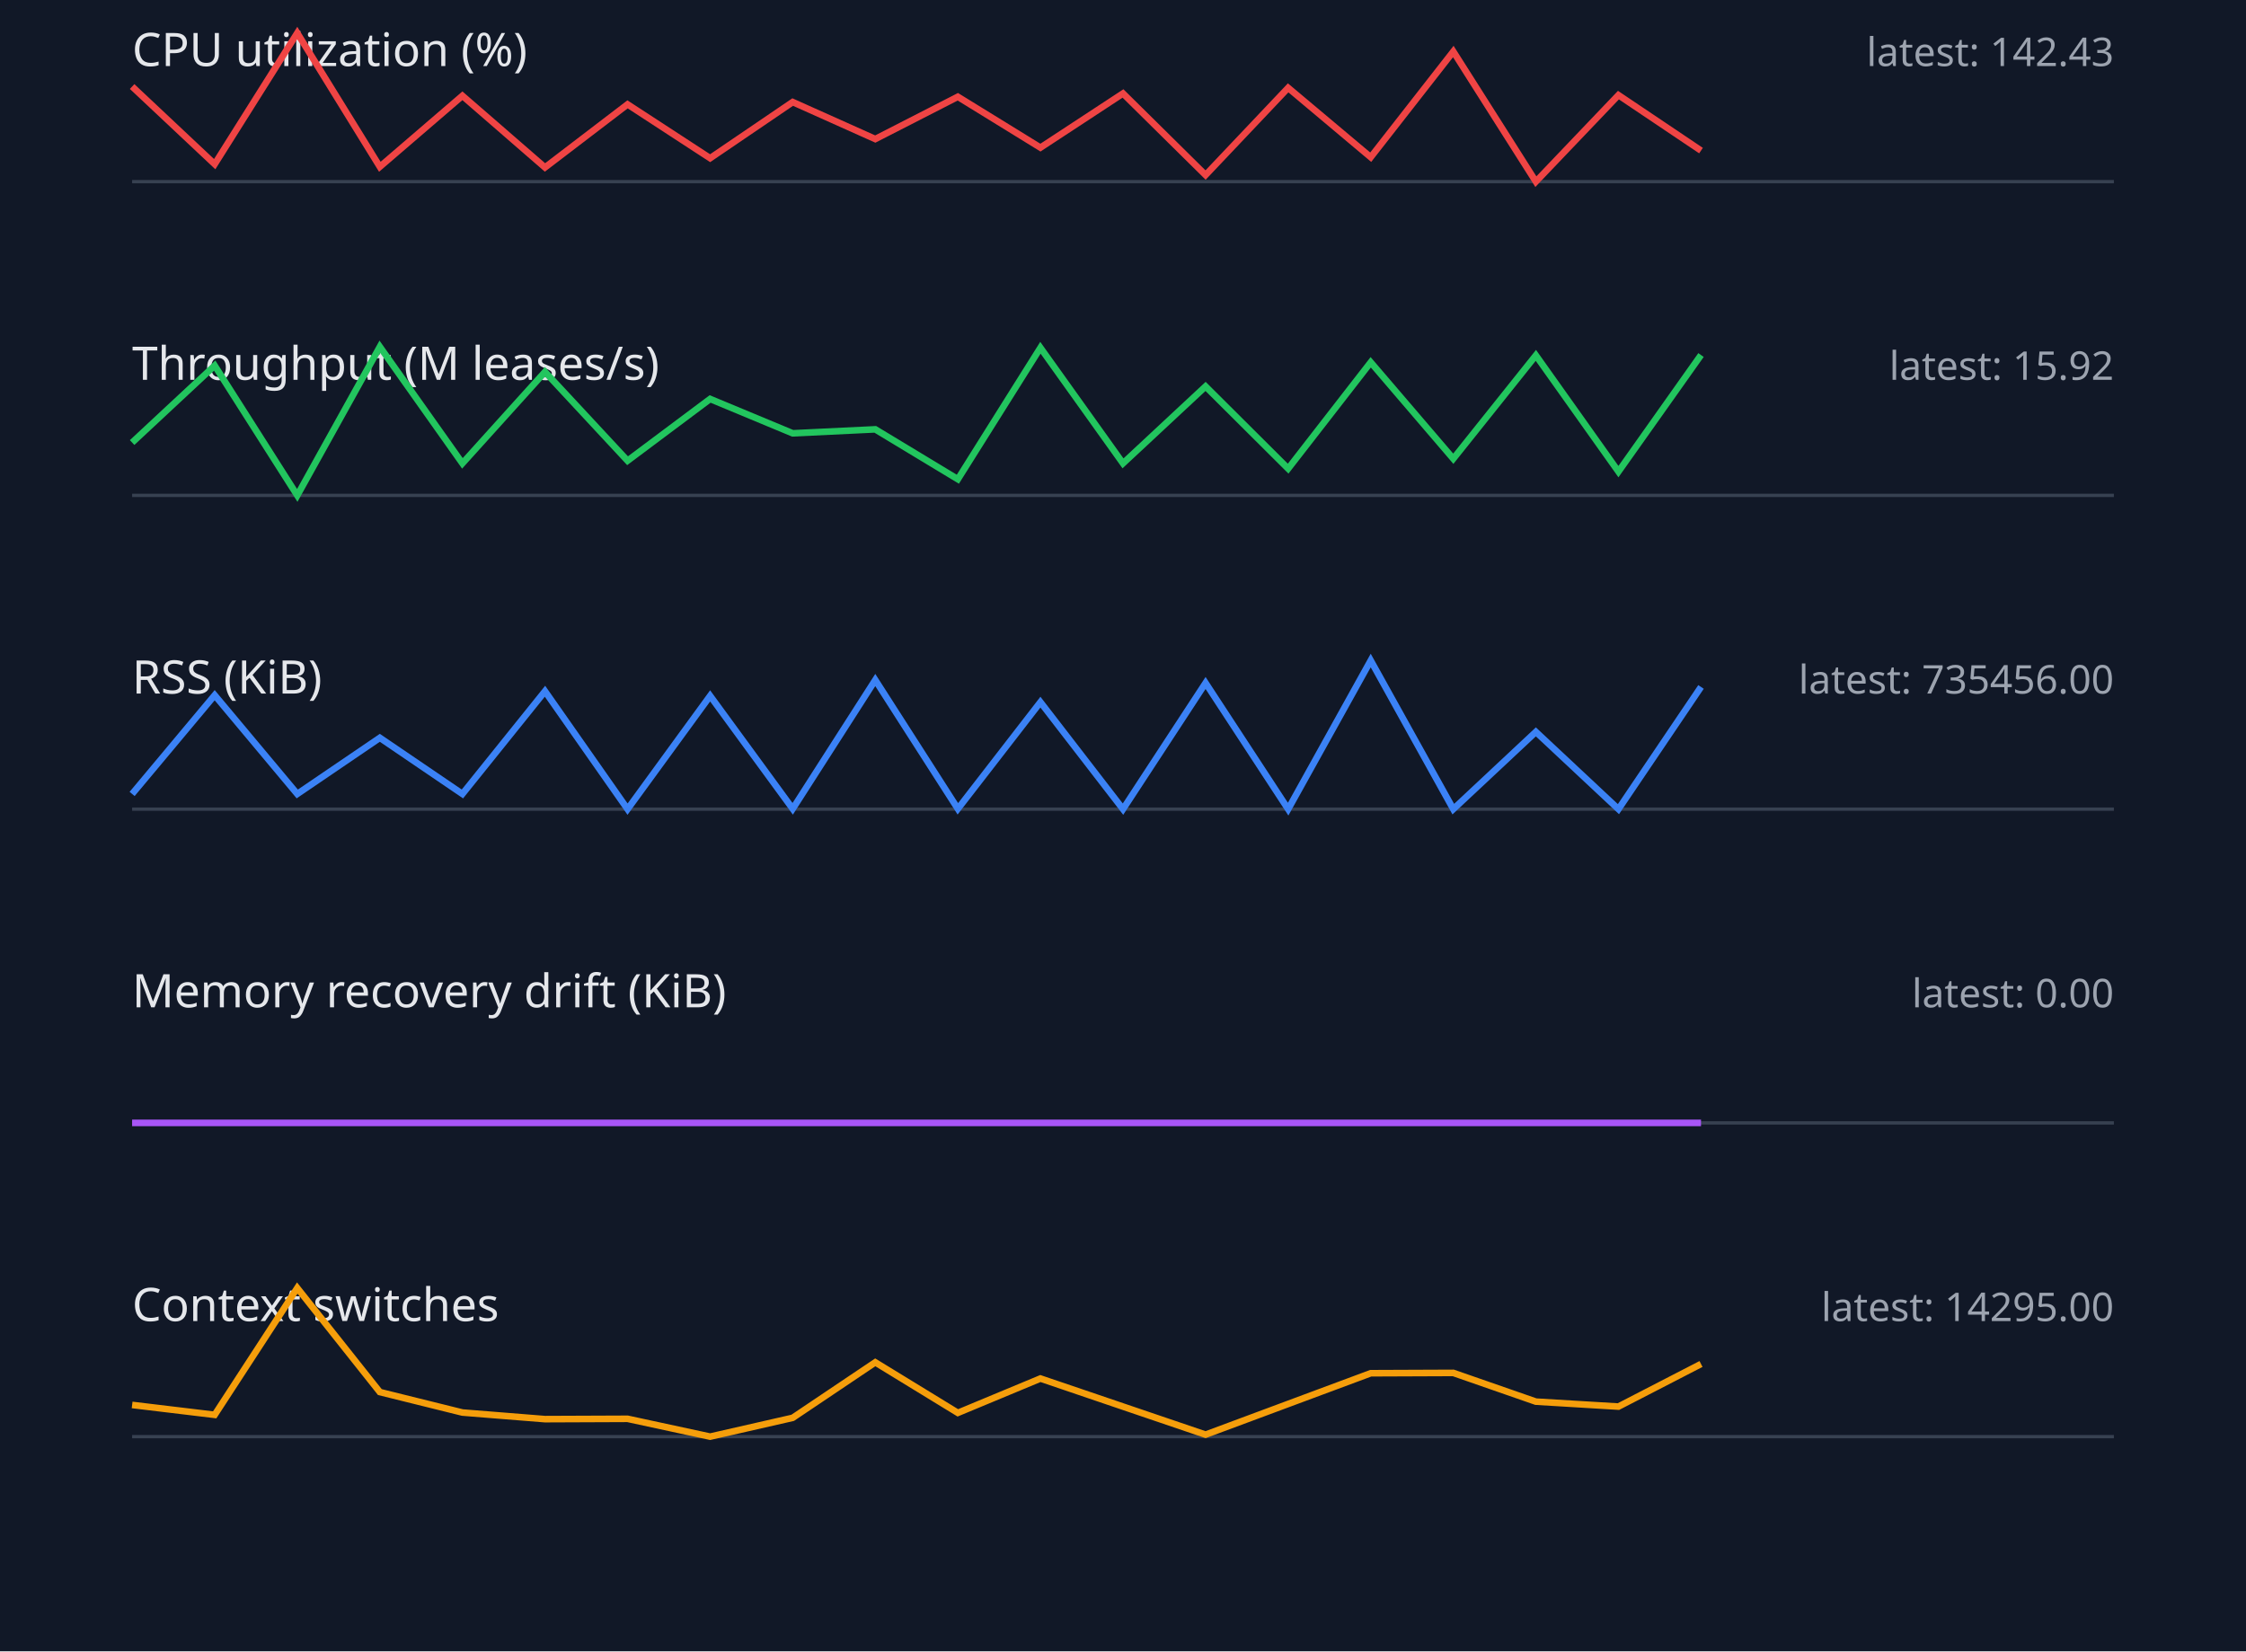
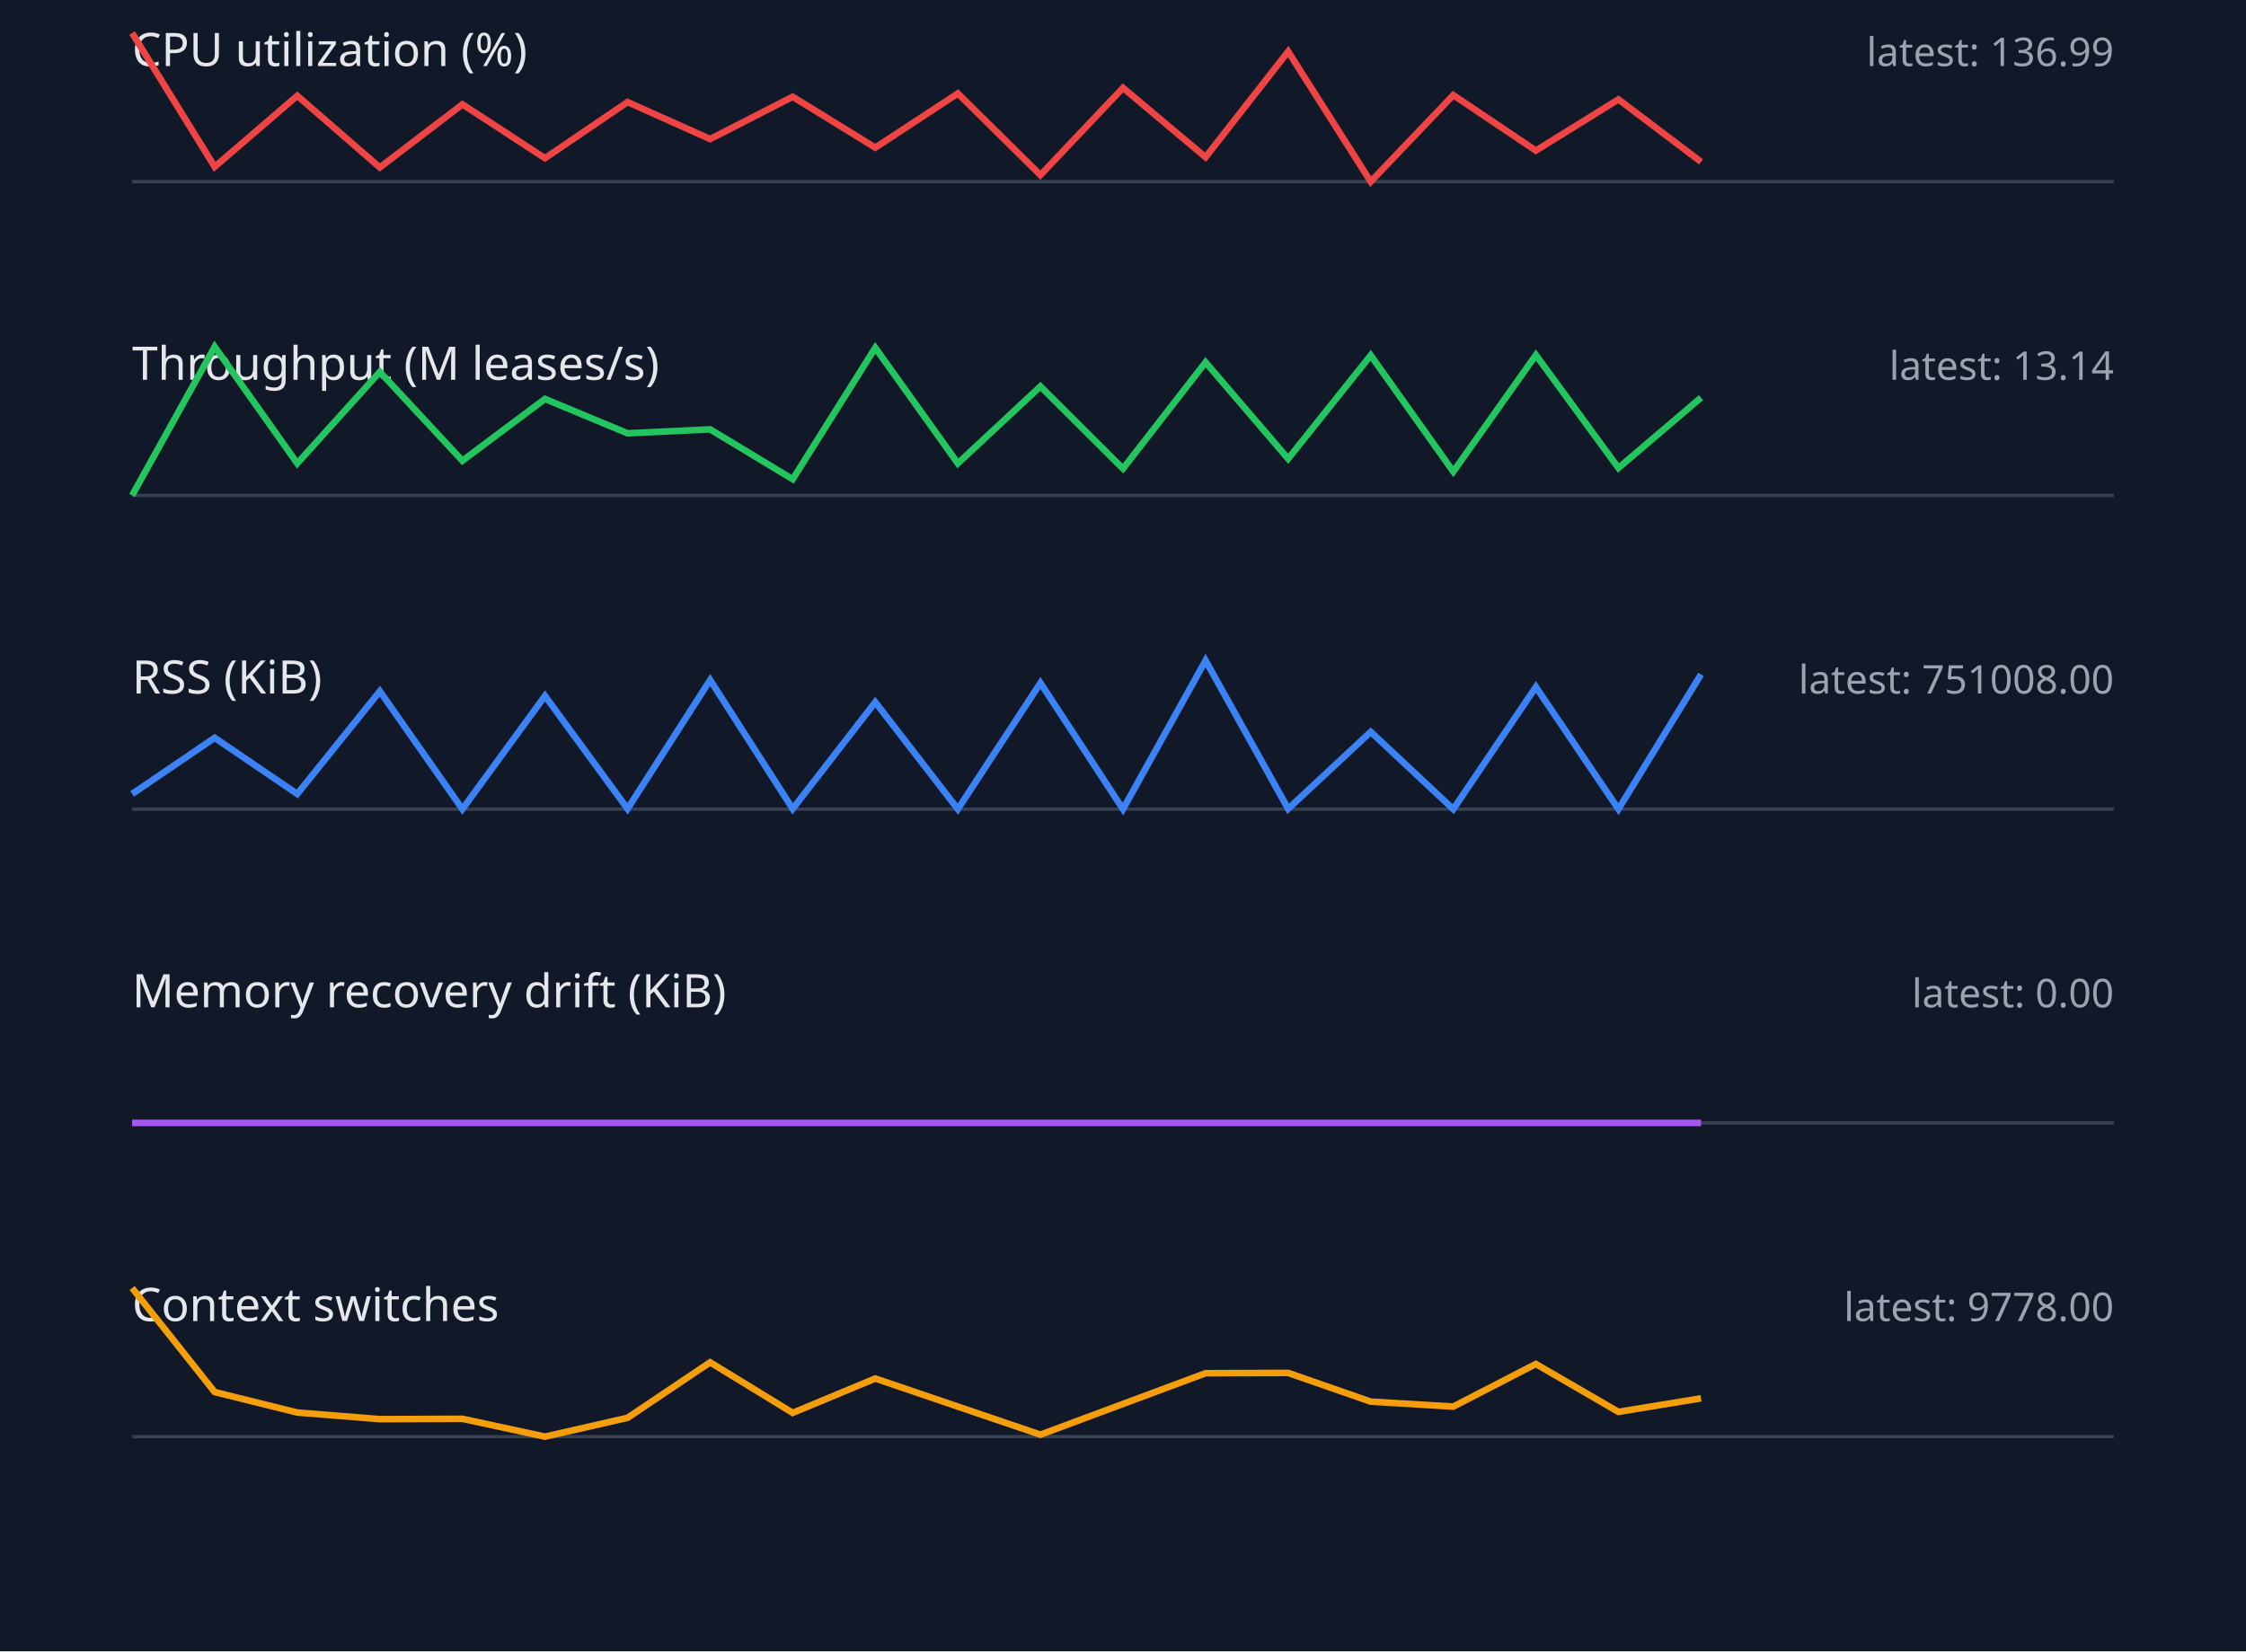
<svg xmlns="http://www.w3.org/2000/svg" width="680" height="500" viewBox="0 0 680 500">
  <style>.label{font:14px sans-serif;fill:#e5e7eb}.value{font:12px sans-serif;fill:#9ca3af}.axis{stroke:#374151}.series{fill:none;stroke-width:2}</style>
  <rect width="100%" height="100%" fill="#111827" />
  <text x="40" y="20" class="label">CPU utilization (%)</text>
-   <text x="640" y="20" text-anchor="end" class="value">latest: 142.43</text>
+   <text x="640" y="20" text-anchor="end" class="value">latest: 136.99</text>
  <line x1="40" y1="55" x2="640" y2="55" class="axis" />
-   <polyline points="40,26.2 65,49.7 90,10.0 115,50.5 140,29.0 165,50.7 190,31.6 215,47.9 240,30.9 265,42.1 290,29.3 315,44.7 340,28.3 365,53.0 390,26.6 415,47.6 440,15.6 465,55.0 490,28.8 515,45.6" stroke="#ef4444" class="series" />
+   <polyline points="40,10.0 65,50.5 90,29.0 115,50.7 140,31.6 165,47.9 190,30.9 215,42.1 240,29.3 265,44.7 290,28.3 315,53.0 340,26.6 365,47.6 390,15.6 415,55.0 440,28.8 465,45.6 490,30.1 515,49.0" stroke="#ef4444" class="series" />
  <text x="40" y="115" class="label">Throughput (M leases/s)</text>
-   <text x="640" y="115" text-anchor="end" class="value">latest: 15.92</text>
+   <text x="640" y="115" text-anchor="end" class="value">latest: 13.14</text>
  <line x1="40" y1="150" x2="640" y2="150" class="axis" />
-   <polyline points="40,134.0 65,110.7 90,150.0 115,105.0 140,140.3 165,112.6 190,139.5 215,120.8 240,131.2 265,130.0 290,145.1 315,105.3 340,140.3 365,117.0 390,141.9 415,109.7 440,138.9 465,107.6 490,142.8 515,107.5" stroke="#22c55e" class="series" />
+   <polyline points="40,150.0 65,105.0 90,140.3 115,112.6 140,139.5 165,120.8 190,131.2 215,130.0 240,145.1 265,105.3 290,140.3 315,117.0 340,141.9 365,109.7 390,138.9 415,107.6 440,142.8 465,107.5 490,141.7 515,120.4" stroke="#22c55e" class="series" />
  <text x="40" y="210" class="label">RSS (KiB)</text>
-   <text x="640" y="210" text-anchor="end" class="value">latest: 735456.00</text>
+   <text x="640" y="210" text-anchor="end" class="value">latest: 751008.00</text>
  <line x1="40" y1="245" x2="640" y2="245" class="axis" />
-   <polyline points="40,240.4 65,210.5 90,240.4 115,223.4 140,240.4 165,209.3 190,245.0 215,210.7 240,244.9 265,205.9 290,244.9 315,212.6 340,245.0 365,206.8 390,245.0 415,200.0 440,245.0 465,221.6 490,245.0 515,208.0" stroke="#3b82f6" class="series" />
+   <polyline points="40,240.4 65,223.4 90,240.4 115,209.3 140,245.0 165,210.7 190,244.9 215,205.9 240,244.9 265,212.6 290,245.0 315,206.8 340,245.0 365,200.0 390,244.9 415,221.6 440,245.0 465,208.0 490,245.0 515,204.2" stroke="#3b82f6" class="series" />
  <text x="40" y="305" class="label">Memory recovery drift (KiB)</text>
  <text x="640" y="305" text-anchor="end" class="value">latest: 0.00</text>
  <line x1="40" y1="340" x2="640" y2="340" class="axis" />
  <polyline points="40,340.0 65,340.0 90,340.0 115,340.0 140,340.0 165,340.0 190,340.0 215,340.0 240,340.0 265,340.0 290,340.0 315,340.0 340,340.0 365,340.0 390,340.0 415,340.0 440,340.0 465,340.0 490,340.0 515,340.0" stroke="#a855f7" class="series" />
  <text x="40" y="400" class="label">Context switches</text>
-   <text x="640" y="400" text-anchor="end" class="value">latest: 14295.00</text>
+   <text x="640" y="400" text-anchor="end" class="value">latest: 9778.00</text>
  <line x1="40" y1="435" x2="640" y2="435" class="axis" />
-   <polyline points="40,425.4 65,428.4 90,390.0 115,421.5 140,427.7 165,429.7 190,429.6 215,435.0 240,429.3 265,412.5 290,427.8 315,417.4 340,425.9 365,434.4 390,425.1 415,415.8 440,415.7 465,424.4 490,425.9 515,413.0" stroke="#f59e0b" class="series" />
+   <polyline points="40,390.0 65,421.5 90,427.7 115,429.7 140,429.6 165,435.0 190,429.3 215,412.5 240,427.8 265,417.4 290,425.9 315,434.4 340,425.1 365,415.8 390,415.7 415,424.4 440,425.9 465,413.0 490,427.5 515,423.4" stroke="#f59e0b" class="series" />
</svg>
